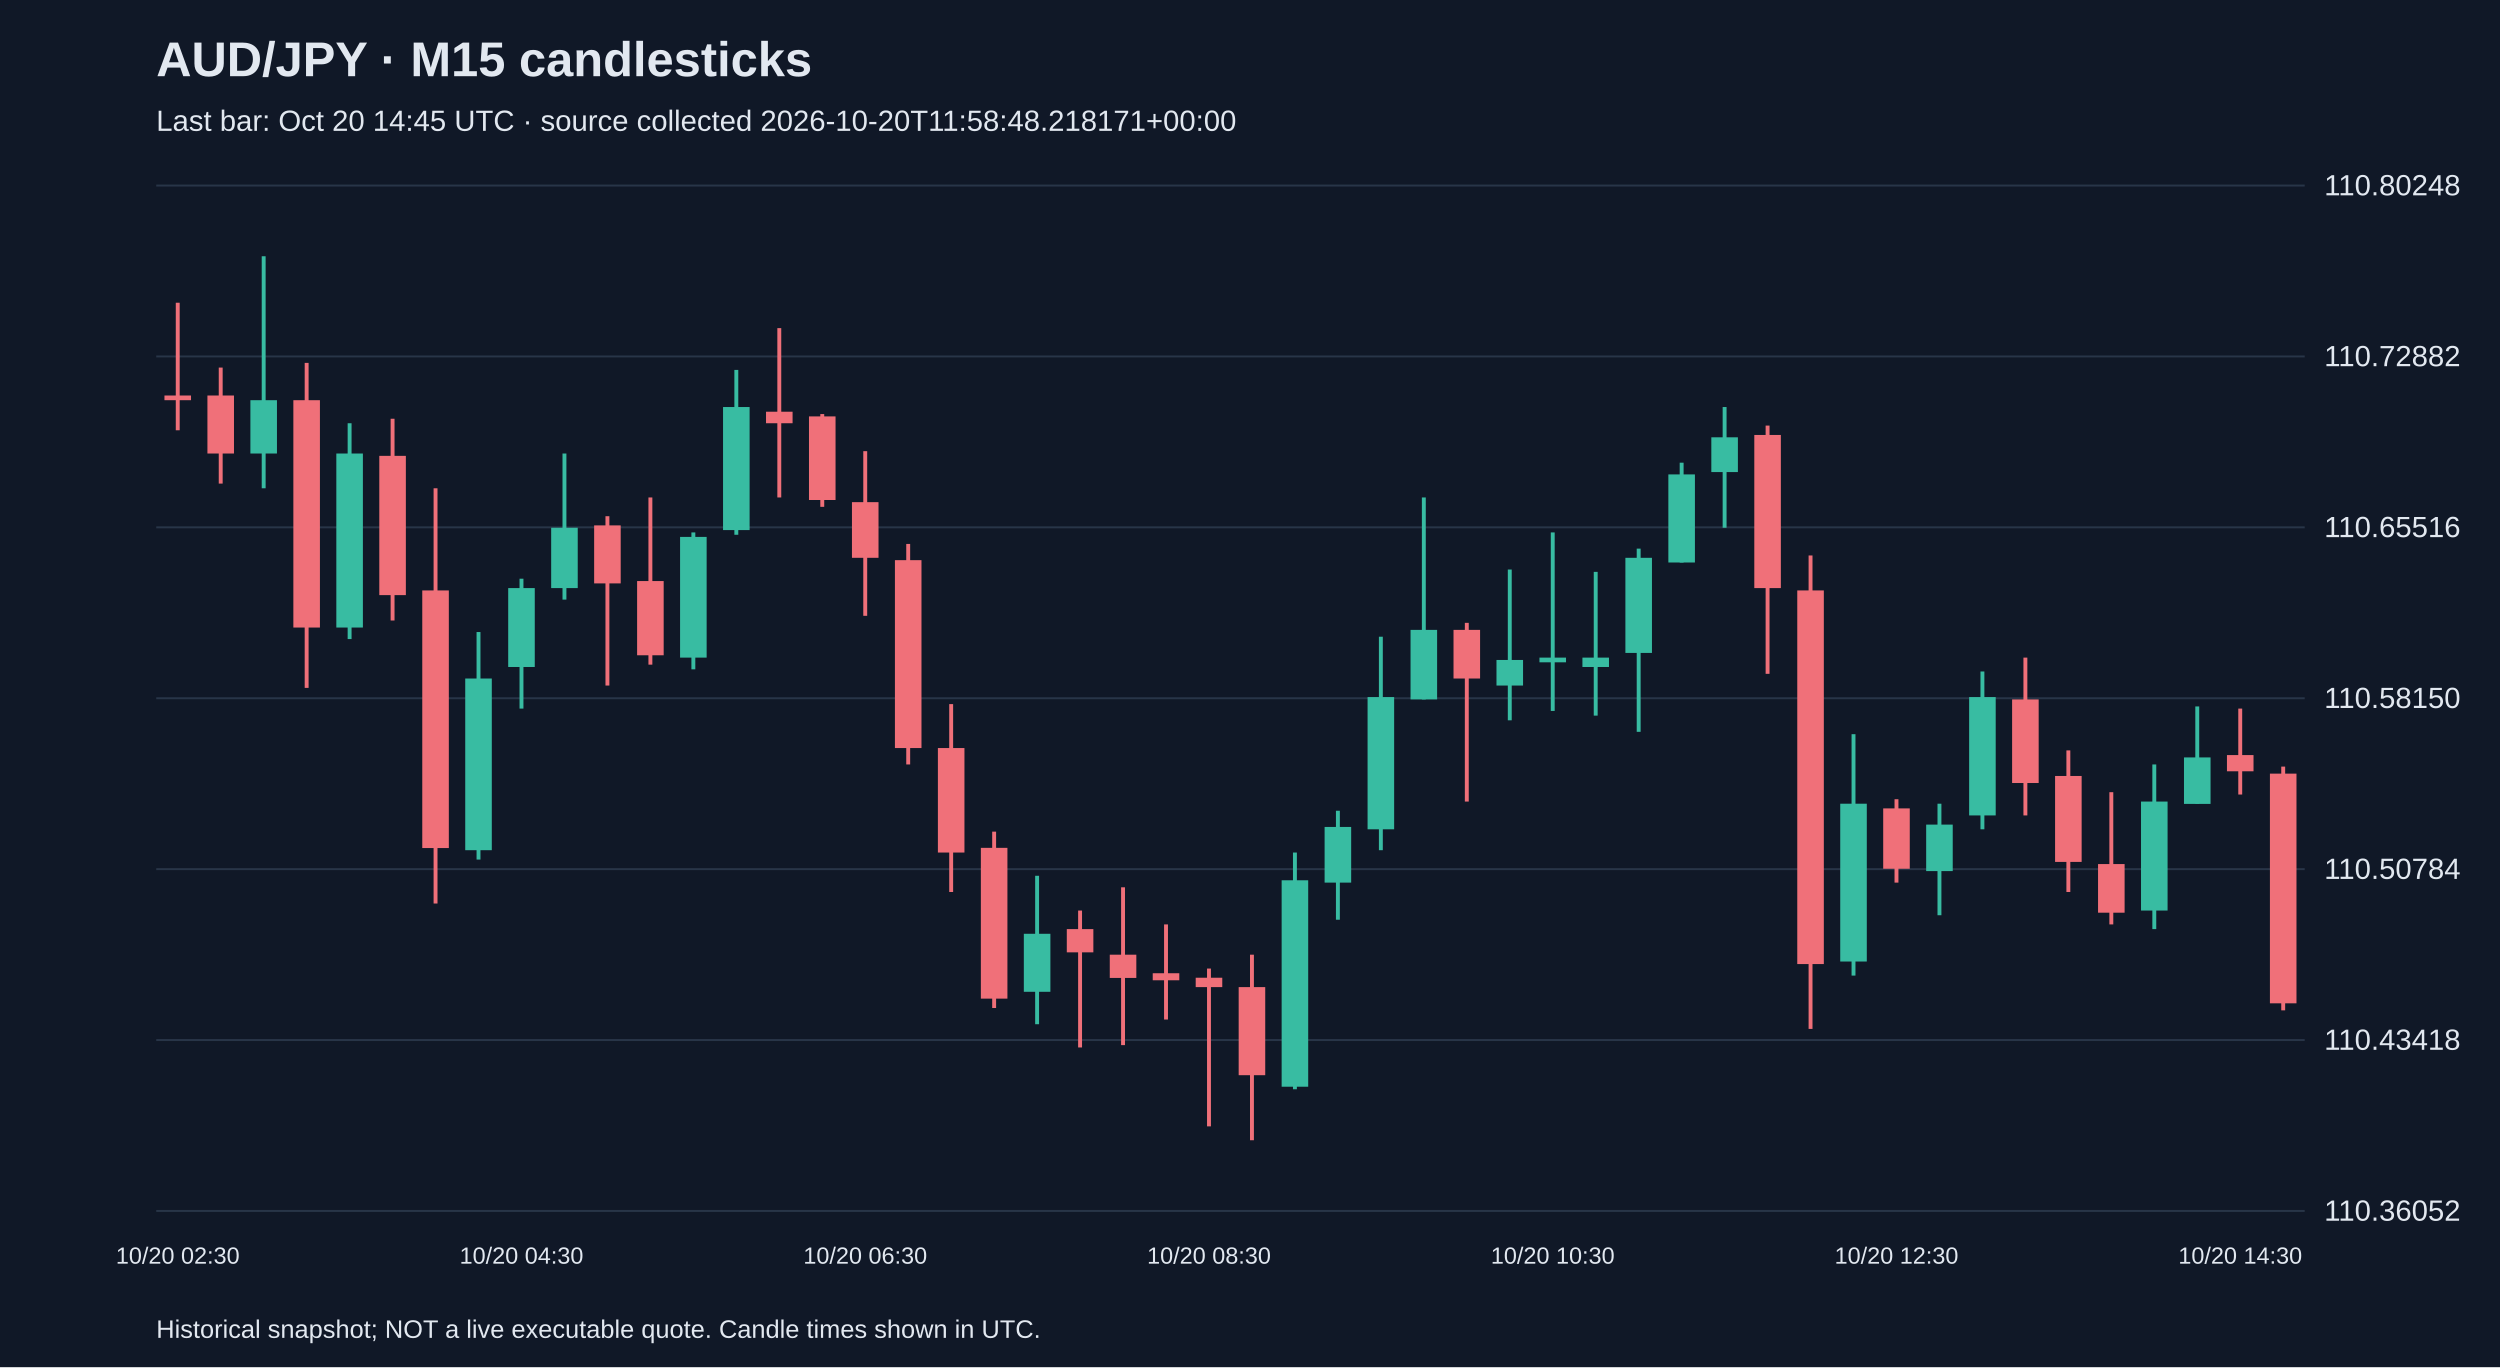
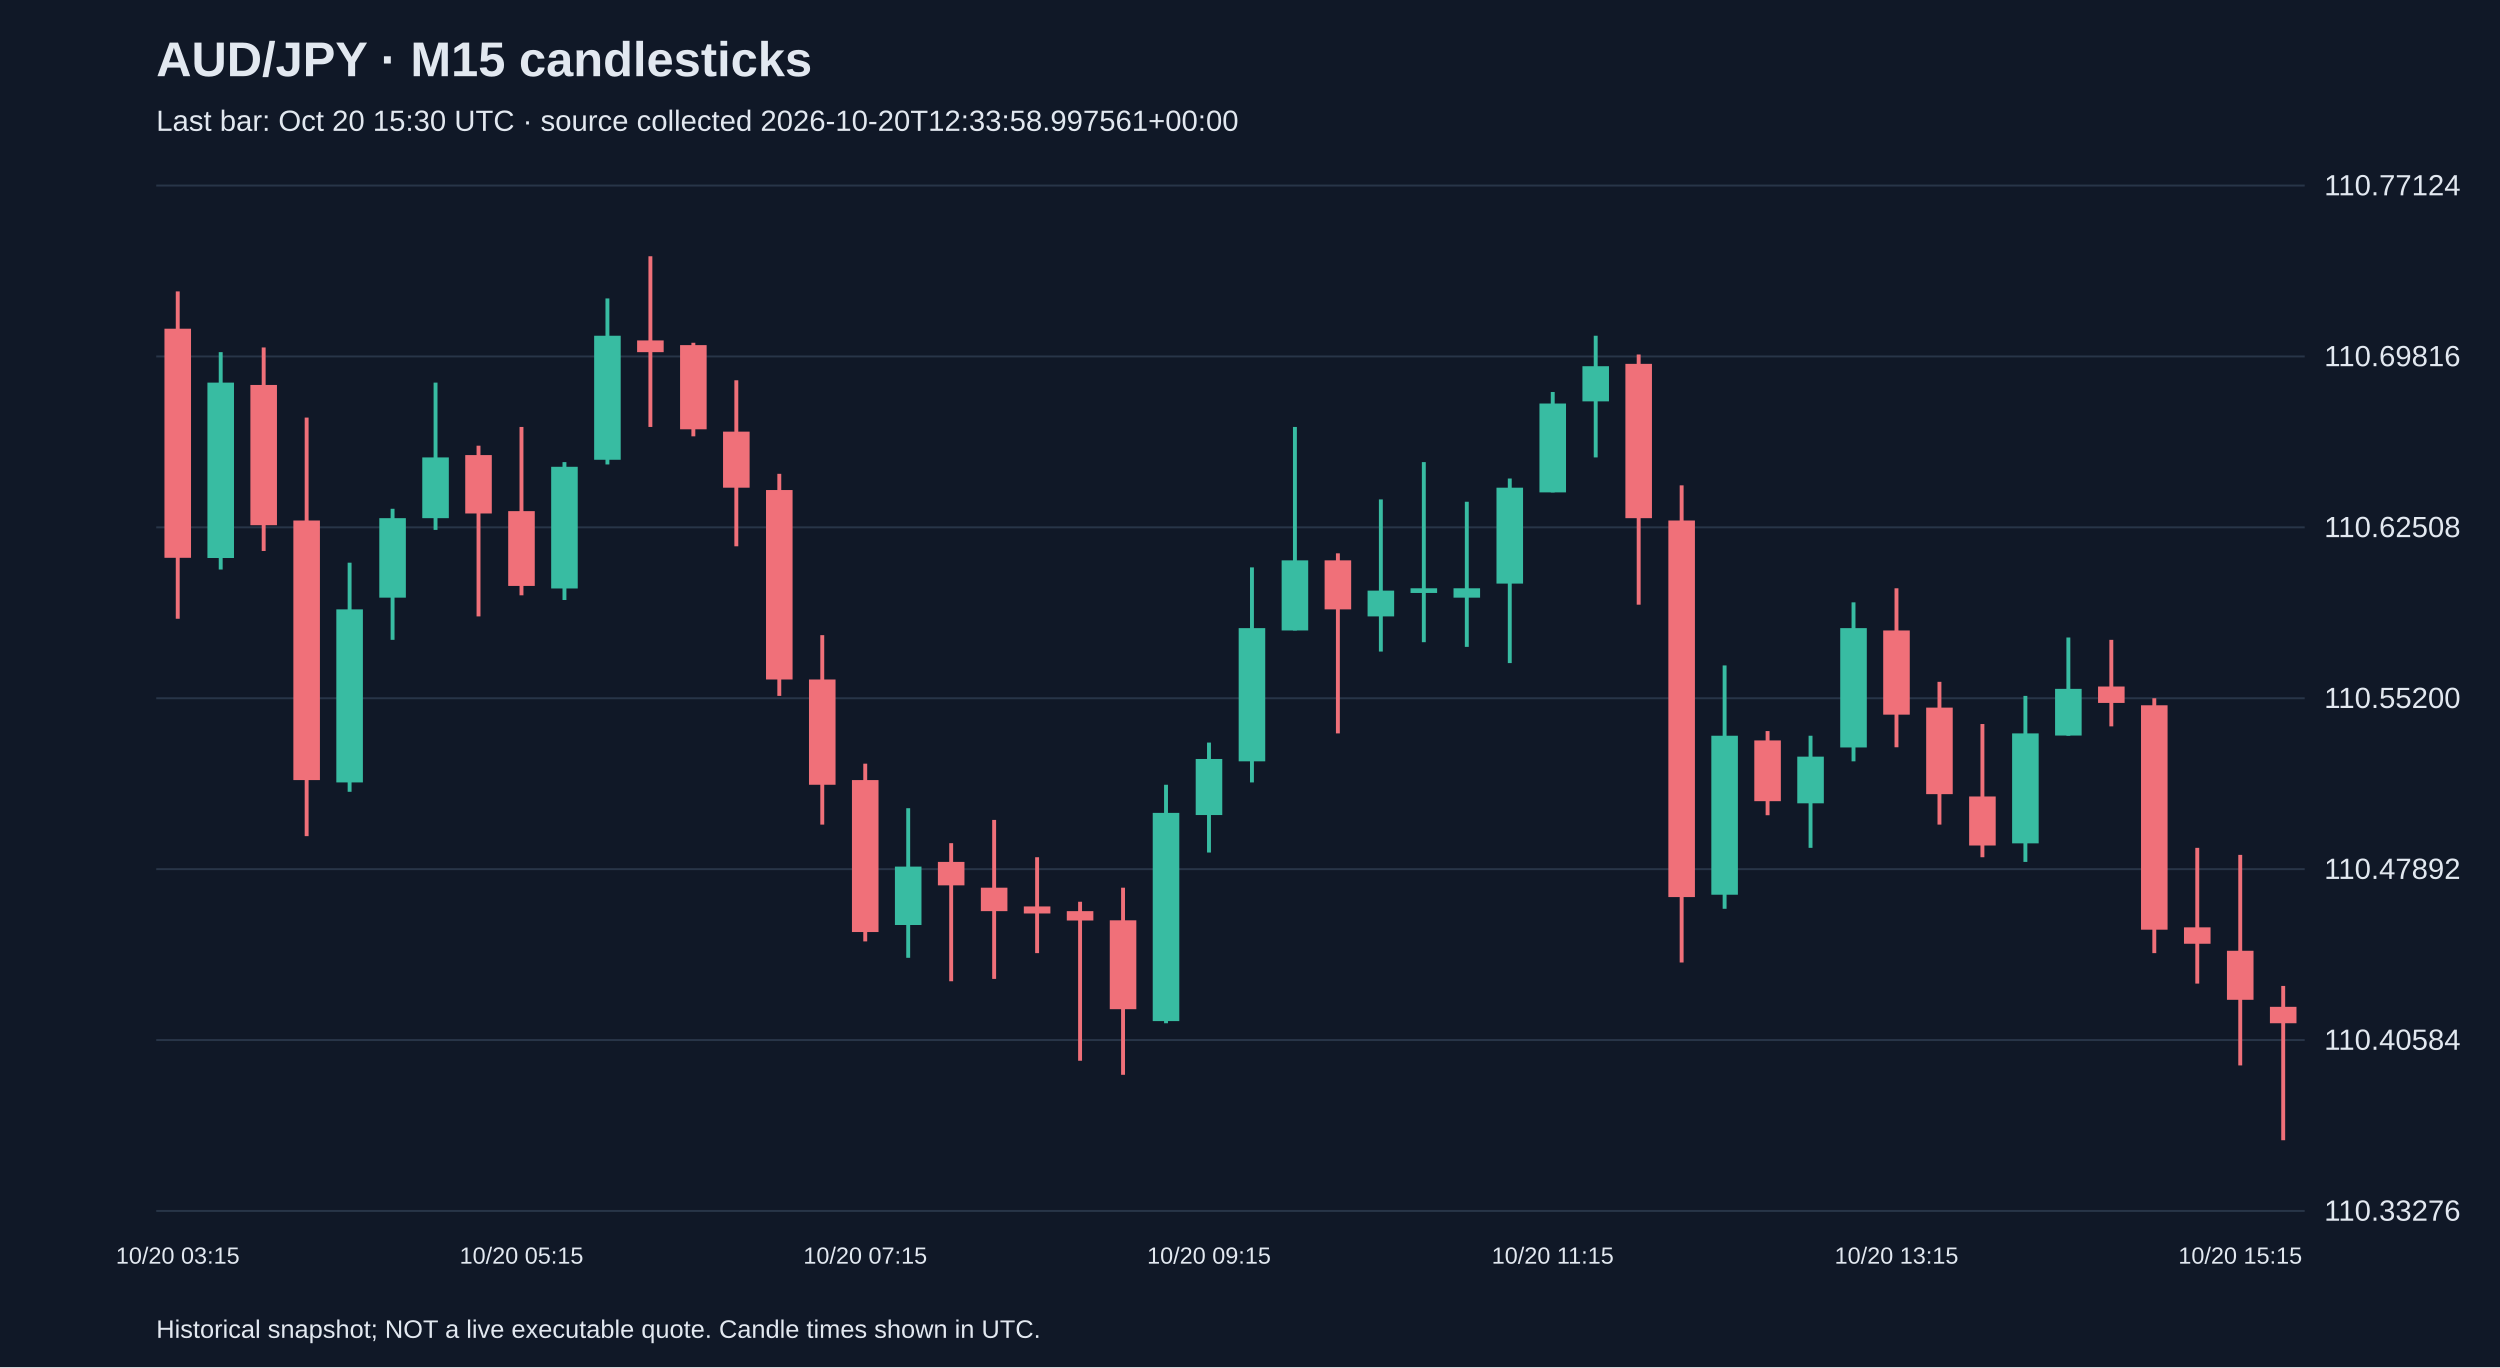
<svg xmlns="http://www.w3.org/2000/svg" viewBox="0 0 1280 700">
  <rect width="100%" height="100%" fill="#101827" />
  <style>text{font-family:Arial,sans-serif;fill:#e2e8f0}</style>
  <text x="80" y="39" font-size="25" font-weight="bold">AUD/JPY · M15 candlesticks</text>
-   <text x="80" y="67" font-size="15" fill="#a6b1c5">Last bar: Oct 20 14:45 UTC · source collected 2026-10-20T11:58:48.218171+00:00</text>
+   <text x="80" y="67" font-size="15" fill="#a6b1c5">Last bar: Oct 20 15:30 UTC · source collected 2026-10-20T12:33:58.997561+00:00</text>
  <line x1="80" y1="620.0" x2="1180" y2="620.0" stroke="#283548" />
-   <text x="1190" y="625.0" font-size="15">110.36052</text>
+   <text x="1190" y="625.0" font-size="15">110.33276</text>
  <line x1="80" y1="532.5" x2="1180" y2="532.5" stroke="#283548" />
-   <text x="1190" y="537.5" font-size="15">110.43418</text>
+   <text x="1190" y="537.5" font-size="15">110.40584</text>
  <line x1="80" y1="445.0" x2="1180" y2="445.0" stroke="#283548" />
-   <text x="1190" y="450.0" font-size="15">110.50784</text>
+   <text x="1190" y="450.0" font-size="15">110.47892</text>
  <line x1="80" y1="357.5" x2="1180" y2="357.5" stroke="#283548" />
-   <text x="1190" y="362.5" font-size="15">110.58150</text>
+   <text x="1190" y="362.5" font-size="15">110.55200</text>
  <line x1="80" y1="270.0" x2="1180" y2="270.0" stroke="#283548" />
-   <text x="1190" y="275.0" font-size="15">110.65516</text>
+   <text x="1190" y="275.0" font-size="15">110.62508</text>
  <line x1="80" y1="182.5" x2="1180" y2="182.5" stroke="#283548" />
-   <text x="1190" y="187.5" font-size="15">110.72882</text>
+   <text x="1190" y="187.5" font-size="15">110.69816</text>
  <line x1="80" y1="95.0" x2="1180" y2="95.0" stroke="#283548" />
-   <text x="1190" y="100.0" font-size="15">110.80248</text>
-   <line x1="91.0" y1="155.0" x2="91.0" y2="220.3" stroke="#f07079" stroke-width="2" />
-   <rect x="84.2" y="202.5" width="13.6" height="2.4" fill="#f07079" />
-   <text x="91.0" y="647" text-anchor="middle" font-size="12">10/20 02:30</text>
-   <line x1="113.0" y1="188.2" x2="113.0" y2="247.6" stroke="#f07079" stroke-width="2" />
-   <rect x="106.2" y="202.5" width="13.6" height="29.7" fill="#f07079" />
-   <line x1="135.0" y1="131.2" x2="135.0" y2="250.0" stroke="#38bca2" stroke-width="2" />
-   <rect x="128.2" y="204.9" width="13.6" height="27.3" fill="#38bca2" />
-   <line x1="157.0" y1="185.8" x2="157.0" y2="352.2" stroke="#f07079" stroke-width="2" />
-   <rect x="150.2" y="204.9" width="13.6" height="116.4" fill="#f07079" />
-   <line x1="179.0" y1="216.7" x2="179.0" y2="327.2" stroke="#38bca2" stroke-width="2" />
-   <rect x="172.2" y="232.2" width="13.6" height="89.1" fill="#38bca2" />
-   <line x1="201.0" y1="214.4" x2="201.0" y2="317.7" stroke="#f07079" stroke-width="2" />
-   <rect x="194.2" y="233.4" width="13.6" height="71.3" fill="#f07079" />
-   <line x1="223.0" y1="250.0" x2="223.0" y2="462.6" stroke="#f07079" stroke-width="2" />
-   <rect x="216.2" y="302.3" width="13.6" height="131.9" fill="#f07079" />
-   <line x1="245.0" y1="323.6" x2="245.0" y2="440.1" stroke="#38bca2" stroke-width="2" />
-   <rect x="238.2" y="347.4" width="13.6" height="87.9" fill="#38bca2" />
-   <line x1="267.0" y1="296.3" x2="267.0" y2="362.8" stroke="#38bca2" stroke-width="2" />
-   <rect x="260.2" y="301.1" width="13.6" height="40.4" fill="#38bca2" />
-   <text x="267.0" y="647" text-anchor="middle" font-size="12">10/20 04:30</text>
-   <line x1="289.0" y1="232.2" x2="289.0" y2="307.0" stroke="#38bca2" stroke-width="2" />
-   <rect x="282.2" y="270.2" width="13.6" height="30.9" fill="#38bca2" />
-   <line x1="311.0" y1="264.3" x2="311.0" y2="351.0" stroke="#f07079" stroke-width="2" />
-   <rect x="304.2" y="269.0" width="13.6" height="29.7" fill="#f07079" />
-   <line x1="333.0" y1="254.7" x2="333.0" y2="340.3" stroke="#f07079" stroke-width="2" />
-   <rect x="326.2" y="297.5" width="13.6" height="38.0" fill="#f07079" />
-   <line x1="355.0" y1="272.6" x2="355.0" y2="342.7" stroke="#38bca2" stroke-width="2" />
-   <rect x="348.2" y="274.9" width="13.6" height="61.8" fill="#38bca2" />
-   <line x1="377.0" y1="189.4" x2="377.0" y2="273.8" stroke="#38bca2" stroke-width="2" />
-   <rect x="370.2" y="208.4" width="13.6" height="63.0" fill="#38bca2" />
-   <line x1="399.0" y1="168.0" x2="399.0" y2="254.7" stroke="#f07079" stroke-width="2" />
-   <rect x="392.2" y="210.8" width="13.6" height="5.9" fill="#f07079" />
-   <line x1="421.0" y1="212.0" x2="421.0" y2="259.5" stroke="#f07079" stroke-width="2" />
-   <rect x="414.2" y="213.2" width="13.6" height="42.8" fill="#f07079" />
-   <line x1="443.0" y1="231.0" x2="443.0" y2="315.3" stroke="#f07079" stroke-width="2" />
-   <rect x="436.2" y="257.1" width="13.6" height="28.5" fill="#f07079" />
-   <text x="443.0" y="647" text-anchor="middle" font-size="12">10/20 06:30</text>
-   <line x1="465.0" y1="278.5" x2="465.0" y2="391.4" stroke="#f07079" stroke-width="2" />
-   <rect x="458.2" y="286.8" width="13.6" height="96.2" fill="#f07079" />
-   <line x1="487.0" y1="360.5" x2="487.0" y2="456.7" stroke="#f07079" stroke-width="2" />
-   <rect x="480.2" y="383.0" width="13.6" height="53.5" fill="#f07079" />
-   <line x1="509.0" y1="425.8" x2="509.0" y2="516.1" stroke="#f07079" stroke-width="2" />
-   <rect x="502.2" y="434.1" width="13.6" height="77.2" fill="#f07079" />
-   <line x1="531.0" y1="448.4" x2="531.0" y2="524.4" stroke="#38bca2" stroke-width="2" />
-   <rect x="524.2" y="478.1" width="13.6" height="29.7" fill="#38bca2" />
-   <line x1="553.0" y1="466.2" x2="553.0" y2="536.3" stroke="#f07079" stroke-width="2" />
-   <rect x="546.2" y="475.7" width="13.6" height="11.9" fill="#f07079" />
-   <line x1="575.0" y1="454.3" x2="575.0" y2="535.1" stroke="#f07079" stroke-width="2" />
-   <rect x="568.2" y="488.8" width="13.6" height="11.9" fill="#f07079" />
-   <line x1="597.0" y1="473.3" x2="597.0" y2="522.0" stroke="#f07079" stroke-width="2" />
-   <rect x="590.2" y="498.3" width="13.6" height="3.6" fill="#f07079" />
-   <line x1="619.0" y1="495.9" x2="619.0" y2="576.7" stroke="#f07079" stroke-width="2" />
-   <rect x="612.2" y="500.6" width="13.6" height="4.8" fill="#f07079" />
-   <text x="619.0" y="647" text-anchor="middle" font-size="12">10/20 08:30</text>
-   <line x1="641.0" y1="488.8" x2="641.0" y2="583.8" stroke="#f07079" stroke-width="2" />
-   <rect x="634.2" y="505.4" width="13.6" height="45.1" fill="#f07079" />
-   <line x1="663.0" y1="436.5" x2="663.0" y2="557.7" stroke="#38bca2" stroke-width="2" />
-   <rect x="656.2" y="450.7" width="13.6" height="105.7" fill="#38bca2" />
-   <line x1="685.0" y1="415.1" x2="685.0" y2="470.9" stroke="#38bca2" stroke-width="2" />
-   <rect x="678.2" y="423.4" width="13.6" height="28.5" fill="#38bca2" />
-   <line x1="707.0" y1="326.0" x2="707.0" y2="435.3" stroke="#38bca2" stroke-width="2" />
-   <rect x="700.2" y="356.9" width="13.6" height="67.7" fill="#38bca2" />
-   <line x1="729.0" y1="254.7" x2="729.0" y2="358.1" stroke="#38bca2" stroke-width="2" />
-   <rect x="722.2" y="322.5" width="13.6" height="35.6" fill="#38bca2" />
-   <line x1="751.0" y1="318.9" x2="751.0" y2="410.4" stroke="#f07079" stroke-width="2" />
-   <rect x="744.2" y="322.5" width="13.6" height="24.9" fill="#f07079" />
-   <line x1="773.0" y1="291.6" x2="773.0" y2="368.8" stroke="#38bca2" stroke-width="2" />
-   <rect x="766.2" y="337.9" width="13.6" height="13.1" fill="#38bca2" />
-   <line x1="795.0" y1="272.6" x2="795.0" y2="364.0" stroke="#38bca2" stroke-width="2" />
-   <rect x="788.2" y="336.7" width="13.6" height="2.4" fill="#38bca2" />
-   <text x="795.0" y="647" text-anchor="middle" font-size="12">10/20 10:30</text>
-   <line x1="817.0" y1="292.8" x2="817.0" y2="366.4" stroke="#38bca2" stroke-width="2" />
-   <rect x="810.2" y="336.7" width="13.6" height="4.8" fill="#38bca2" />
-   <line x1="839.0" y1="280.9" x2="839.0" y2="374.7" stroke="#38bca2" stroke-width="2" />
-   <rect x="832.2" y="285.6" width="13.6" height="48.7" fill="#38bca2" />
-   <line x1="861.0" y1="236.9" x2="861.0" y2="288.0" stroke="#38bca2" stroke-width="2" />
-   <rect x="854.2" y="242.9" width="13.6" height="45.1" fill="#38bca2" />
-   <line x1="883.0" y1="208.4" x2="883.0" y2="270.2" stroke="#38bca2" stroke-width="2" />
-   <rect x="876.2" y="223.9" width="13.6" height="17.8" fill="#38bca2" />
-   <line x1="905.0" y1="217.9" x2="905.0" y2="345.0" stroke="#f07079" stroke-width="2" />
-   <rect x="898.2" y="222.7" width="13.6" height="78.4" fill="#f07079" />
-   <line x1="927.0" y1="284.4" x2="927.0" y2="526.8" stroke="#f07079" stroke-width="2" />
-   <rect x="920.2" y="302.3" width="13.6" height="191.3" fill="#f07079" />
-   <line x1="949.0" y1="375.9" x2="949.0" y2="499.5" stroke="#38bca2" stroke-width="2" />
-   <rect x="942.2" y="411.5" width="13.6" height="80.8" fill="#38bca2" />
-   <line x1="971.0" y1="409.2" x2="971.0" y2="451.9" stroke="#f07079" stroke-width="2" />
-   <rect x="964.2" y="413.9" width="13.6" height="30.9" fill="#f07079" />
-   <text x="971.0" y="647" text-anchor="middle" font-size="12">10/20 12:30</text>
-   <line x1="993.0" y1="411.5" x2="993.0" y2="468.6" stroke="#38bca2" stroke-width="2" />
-   <rect x="986.2" y="422.2" width="13.6" height="23.8" fill="#38bca2" />
-   <line x1="1015.0" y1="343.8" x2="1015.0" y2="424.6" stroke="#38bca2" stroke-width="2" />
-   <rect x="1008.2" y="356.9" width="13.6" height="60.6" fill="#38bca2" />
-   <line x1="1037.0" y1="336.7" x2="1037.0" y2="417.5" stroke="#f07079" stroke-width="2" />
-   <rect x="1030.2" y="358.1" width="13.6" height="42.8" fill="#f07079" />
-   <line x1="1059.0" y1="384.2" x2="1059.0" y2="456.7" stroke="#f07079" stroke-width="2" />
-   <rect x="1052.2" y="397.3" width="13.6" height="44.0" fill="#f07079" />
-   <line x1="1081.0" y1="405.6" x2="1081.0" y2="473.3" stroke="#f07079" stroke-width="2" />
-   <rect x="1074.2" y="442.4" width="13.6" height="24.9" fill="#f07079" />
-   <line x1="1103.0" y1="391.4" x2="1103.0" y2="475.7" stroke="#38bca2" stroke-width="2" />
-   <rect x="1096.2" y="410.4" width="13.6" height="55.8" fill="#38bca2" />
-   <line x1="1125.0" y1="361.7" x2="1125.0" y2="411.5" stroke="#38bca2" stroke-width="2" />
-   <rect x="1118.2" y="387.8" width="13.6" height="23.8" fill="#38bca2" />
-   <line x1="1147.0" y1="362.8" x2="1147.0" y2="406.8" stroke="#f07079" stroke-width="2" />
-   <rect x="1140.2" y="386.6" width="13.6" height="8.3" fill="#f07079" />
-   <text x="1147.0" y="647" text-anchor="middle" font-size="12">10/20 14:30</text>
-   <line x1="1169.0" y1="392.5" x2="1169.0" y2="517.3" stroke="#f07079" stroke-width="2" />
-   <rect x="1162.2" y="396.1" width="13.6" height="117.6" fill="#f07079" />
+   <text x="1190" y="100.0" font-size="15">110.77124</text>
+   <line x1="91.0" y1="149.2" x2="91.0" y2="316.8" stroke="#f07079" stroke-width="2" />
+   <rect x="84.2" y="168.3" width="13.6" height="117.3" fill="#f07079" />
+   <text x="91.0" y="647" text-anchor="middle" font-size="12">10/20 03:15</text>
+   <line x1="113.0" y1="180.3" x2="113.0" y2="291.6" stroke="#38bca2" stroke-width="2" />
+   <rect x="106.2" y="195.9" width="13.6" height="89.8" fill="#38bca2" />
+   <line x1="135.0" y1="177.9" x2="135.0" y2="282.1" stroke="#f07079" stroke-width="2" />
+   <rect x="128.2" y="197.1" width="13.6" height="71.8" fill="#f07079" />
+   <line x1="157.0" y1="213.8" x2="157.0" y2="428.1" stroke="#f07079" stroke-width="2" />
+   <rect x="150.2" y="266.5" width="13.6" height="132.9" fill="#f07079" />
+   <line x1="179.0" y1="288.1" x2="179.0" y2="405.4" stroke="#38bca2" stroke-width="2" />
+   <rect x="172.2" y="312.0" width="13.6" height="88.6" fill="#38bca2" />
+   <line x1="201.0" y1="260.5" x2="201.0" y2="327.6" stroke="#38bca2" stroke-width="2" />
+   <rect x="194.2" y="265.3" width="13.6" height="40.7" fill="#38bca2" />
+   <line x1="223.0" y1="195.9" x2="223.0" y2="271.3" stroke="#38bca2" stroke-width="2" />
+   <rect x="216.2" y="234.2" width="13.6" height="31.1" fill="#38bca2" />
+   <line x1="245.0" y1="228.2" x2="245.0" y2="315.6" stroke="#f07079" stroke-width="2" />
+   <rect x="238.2" y="233.0" width="13.6" height="29.9" fill="#f07079" />
+   <line x1="267.0" y1="218.6" x2="267.0" y2="304.8" stroke="#f07079" stroke-width="2" />
+   <rect x="260.2" y="261.7" width="13.6" height="38.3" fill="#f07079" />
+   <text x="267.0" y="647" text-anchor="middle" font-size="12">10/20 05:15</text>
+   <line x1="289.0" y1="236.6" x2="289.0" y2="307.2" stroke="#38bca2" stroke-width="2" />
+   <rect x="282.2" y="239.0" width="13.6" height="62.3" fill="#38bca2" />
+   <line x1="311.0" y1="152.8" x2="311.0" y2="237.8" stroke="#38bca2" stroke-width="2" />
+   <rect x="304.2" y="171.9" width="13.6" height="63.5" fill="#38bca2" />
+   <line x1="333.0" y1="131.2" x2="333.0" y2="218.6" stroke="#f07079" stroke-width="2" />
+   <rect x="326.2" y="174.3" width="13.6" height="6.0" fill="#f07079" />
+   <line x1="355.0" y1="175.5" x2="355.0" y2="223.4" stroke="#f07079" stroke-width="2" />
+   <rect x="348.2" y="176.7" width="13.6" height="43.1" fill="#f07079" />
+   <line x1="377.0" y1="194.7" x2="377.0" y2="279.7" stroke="#f07079" stroke-width="2" />
+   <rect x="370.2" y="221.0" width="13.6" height="28.7" fill="#f07079" />
+   <line x1="399.0" y1="242.6" x2="399.0" y2="356.3" stroke="#f07079" stroke-width="2" />
+   <rect x="392.2" y="250.9" width="13.6" height="97.0" fill="#f07079" />
+   <line x1="421.0" y1="325.2" x2="421.0" y2="422.2" stroke="#f07079" stroke-width="2" />
+   <rect x="414.2" y="347.9" width="13.6" height="53.9" fill="#f07079" />
+   <line x1="443.0" y1="391.0" x2="443.0" y2="482.0" stroke="#f07079" stroke-width="2" />
+   <rect x="436.2" y="399.4" width="13.6" height="77.8" fill="#f07079" />
+   <text x="443.0" y="647" text-anchor="middle" font-size="12">10/20 07:15</text>
+   <line x1="465.0" y1="413.8" x2="465.0" y2="490.4" stroke="#38bca2" stroke-width="2" />
+   <rect x="458.2" y="443.7" width="13.6" height="29.9" fill="#38bca2" />
+   <line x1="487.0" y1="431.7" x2="487.0" y2="502.4" stroke="#f07079" stroke-width="2" />
+   <rect x="480.2" y="441.3" width="13.6" height="12.0" fill="#f07079" />
+   <line x1="509.0" y1="419.8" x2="509.0" y2="501.2" stroke="#f07079" stroke-width="2" />
+   <rect x="502.2" y="454.5" width="13.6" height="12.0" fill="#f07079" />
+   <line x1="531.0" y1="438.9" x2="531.0" y2="488.0" stroke="#f07079" stroke-width="2" />
+   <rect x="524.2" y="464.1" width="13.6" height="3.6" fill="#f07079" />
+   <line x1="553.0" y1="461.7" x2="553.0" y2="543.1" stroke="#f07079" stroke-width="2" />
+   <rect x="546.2" y="466.5" width="13.6" height="4.8" fill="#f07079" />
+   <line x1="575.0" y1="454.5" x2="575.0" y2="550.3" stroke="#f07079" stroke-width="2" />
+   <rect x="568.2" y="471.2" width="13.6" height="45.5" fill="#f07079" />
+   <line x1="597.0" y1="401.8" x2="597.0" y2="523.9" stroke="#38bca2" stroke-width="2" />
+   <rect x="590.2" y="416.2" width="13.6" height="106.6" fill="#38bca2" />
+   <line x1="619.0" y1="380.2" x2="619.0" y2="436.5" stroke="#38bca2" stroke-width="2" />
+   <rect x="612.2" y="388.6" width="13.6" height="28.7" fill="#38bca2" />
+   <text x="619.0" y="647" text-anchor="middle" font-size="12">10/20 09:15</text>
+   <line x1="641.0" y1="290.5" x2="641.0" y2="400.6" stroke="#38bca2" stroke-width="2" />
+   <rect x="634.2" y="321.6" width="13.6" height="68.2" fill="#38bca2" />
+   <line x1="663.0" y1="218.6" x2="663.0" y2="322.8" stroke="#38bca2" stroke-width="2" />
+   <rect x="656.2" y="286.9" width="13.6" height="35.9" fill="#38bca2" />
+   <line x1="685.0" y1="283.3" x2="685.0" y2="375.5" stroke="#f07079" stroke-width="2" />
+   <rect x="678.2" y="286.9" width="13.6" height="25.1" fill="#f07079" />
+   <line x1="707.0" y1="255.7" x2="707.0" y2="333.6" stroke="#38bca2" stroke-width="2" />
+   <rect x="700.2" y="302.4" width="13.6" height="13.2" fill="#38bca2" />
+   <line x1="729.0" y1="236.6" x2="729.0" y2="328.8" stroke="#38bca2" stroke-width="2" />
+   <rect x="722.2" y="301.2" width="13.6" height="2.4" fill="#38bca2" />
+   <line x1="751.0" y1="256.9" x2="751.0" y2="331.2" stroke="#38bca2" stroke-width="2" />
+   <rect x="744.2" y="301.2" width="13.6" height="4.8" fill="#38bca2" />
+   <line x1="773.0" y1="245.0" x2="773.0" y2="339.5" stroke="#38bca2" stroke-width="2" />
+   <rect x="766.2" y="249.7" width="13.6" height="49.1" fill="#38bca2" />
+   <line x1="795.0" y1="200.7" x2="795.0" y2="252.1" stroke="#38bca2" stroke-width="2" />
+   <rect x="788.2" y="206.6" width="13.6" height="45.5" fill="#38bca2" />
+   <text x="795.0" y="647" text-anchor="middle" font-size="12">10/20 11:15</text>
+   <line x1="817.0" y1="171.9" x2="817.0" y2="234.2" stroke="#38bca2" stroke-width="2" />
+   <rect x="810.2" y="187.5" width="13.6" height="18.0" fill="#38bca2" />
+   <line x1="839.0" y1="181.5" x2="839.0" y2="309.6" stroke="#f07079" stroke-width="2" />
+   <rect x="832.2" y="186.3" width="13.6" height="79.0" fill="#f07079" />
+   <line x1="861.0" y1="248.5" x2="861.0" y2="492.8" stroke="#f07079" stroke-width="2" />
+   <rect x="854.2" y="266.5" width="13.6" height="192.8" fill="#f07079" />
+   <line x1="883.0" y1="340.7" x2="883.0" y2="465.3" stroke="#38bca2" stroke-width="2" />
+   <rect x="876.2" y="376.7" width="13.6" height="81.4" fill="#38bca2" />
+   <line x1="905.0" y1="374.3" x2="905.0" y2="417.4" stroke="#f07079" stroke-width="2" />
+   <rect x="898.2" y="379.1" width="13.6" height="31.1" fill="#f07079" />
+   <line x1="927.0" y1="376.7" x2="927.0" y2="434.1" stroke="#38bca2" stroke-width="2" />
+   <rect x="920.2" y="387.4" width="13.6" height="23.9" fill="#38bca2" />
+   <line x1="949.0" y1="308.4" x2="949.0" y2="389.8" stroke="#38bca2" stroke-width="2" />
+   <rect x="942.2" y="321.6" width="13.6" height="61.1" fill="#38bca2" />
+   <line x1="971.0" y1="301.2" x2="971.0" y2="382.6" stroke="#f07079" stroke-width="2" />
+   <rect x="964.2" y="322.8" width="13.6" height="43.1" fill="#f07079" />
+   <text x="971.0" y="647" text-anchor="middle" font-size="12">10/20 13:15</text>
+   <line x1="993.0" y1="349.1" x2="993.0" y2="422.2" stroke="#f07079" stroke-width="2" />
+   <rect x="986.2" y="362.3" width="13.6" height="44.3" fill="#f07079" />
+   <line x1="1015.0" y1="370.7" x2="1015.0" y2="438.9" stroke="#f07079" stroke-width="2" />
+   <rect x="1008.2" y="407.8" width="13.6" height="25.1" fill="#f07079" />
+   <line x1="1037.0" y1="356.3" x2="1037.0" y2="441.3" stroke="#38bca2" stroke-width="2" />
+   <rect x="1030.2" y="375.5" width="13.6" height="56.3" fill="#38bca2" />
+   <line x1="1059.0" y1="326.4" x2="1059.0" y2="376.7" stroke="#38bca2" stroke-width="2" />
+   <rect x="1052.2" y="352.7" width="13.6" height="23.9" fill="#38bca2" />
+   <line x1="1081.0" y1="327.6" x2="1081.0" y2="371.9" stroke="#f07079" stroke-width="2" />
+   <rect x="1074.2" y="351.5" width="13.6" height="8.4" fill="#f07079" />
+   <line x1="1103.0" y1="357.5" x2="1103.0" y2="488.0" stroke="#f07079" stroke-width="2" />
+   <rect x="1096.2" y="361.1" width="13.6" height="114.9" fill="#f07079" />
+   <line x1="1125.0" y1="434.1" x2="1125.0" y2="503.6" stroke="#f07079" stroke-width="2" />
+   <rect x="1118.2" y="474.8" width="13.6" height="8.4" fill="#f07079" />
+   <line x1="1147.0" y1="437.7" x2="1147.0" y2="545.5" stroke="#f07079" stroke-width="2" />
+   <rect x="1140.2" y="486.8" width="13.6" height="25.1" fill="#f07079" />
+   <text x="1147.0" y="647" text-anchor="middle" font-size="12">10/20 15:15</text>
+   <line x1="1169.0" y1="504.8" x2="1169.0" y2="583.8" stroke="#f07079" stroke-width="2" />
+   <rect x="1162.2" y="515.5" width="13.6" height="8.4" fill="#f07079" />
  <text x="80" y="685" font-size="13">Historical snapshot; NOT a live executable quote. Candle times shown in UTC.</text>
</svg>
